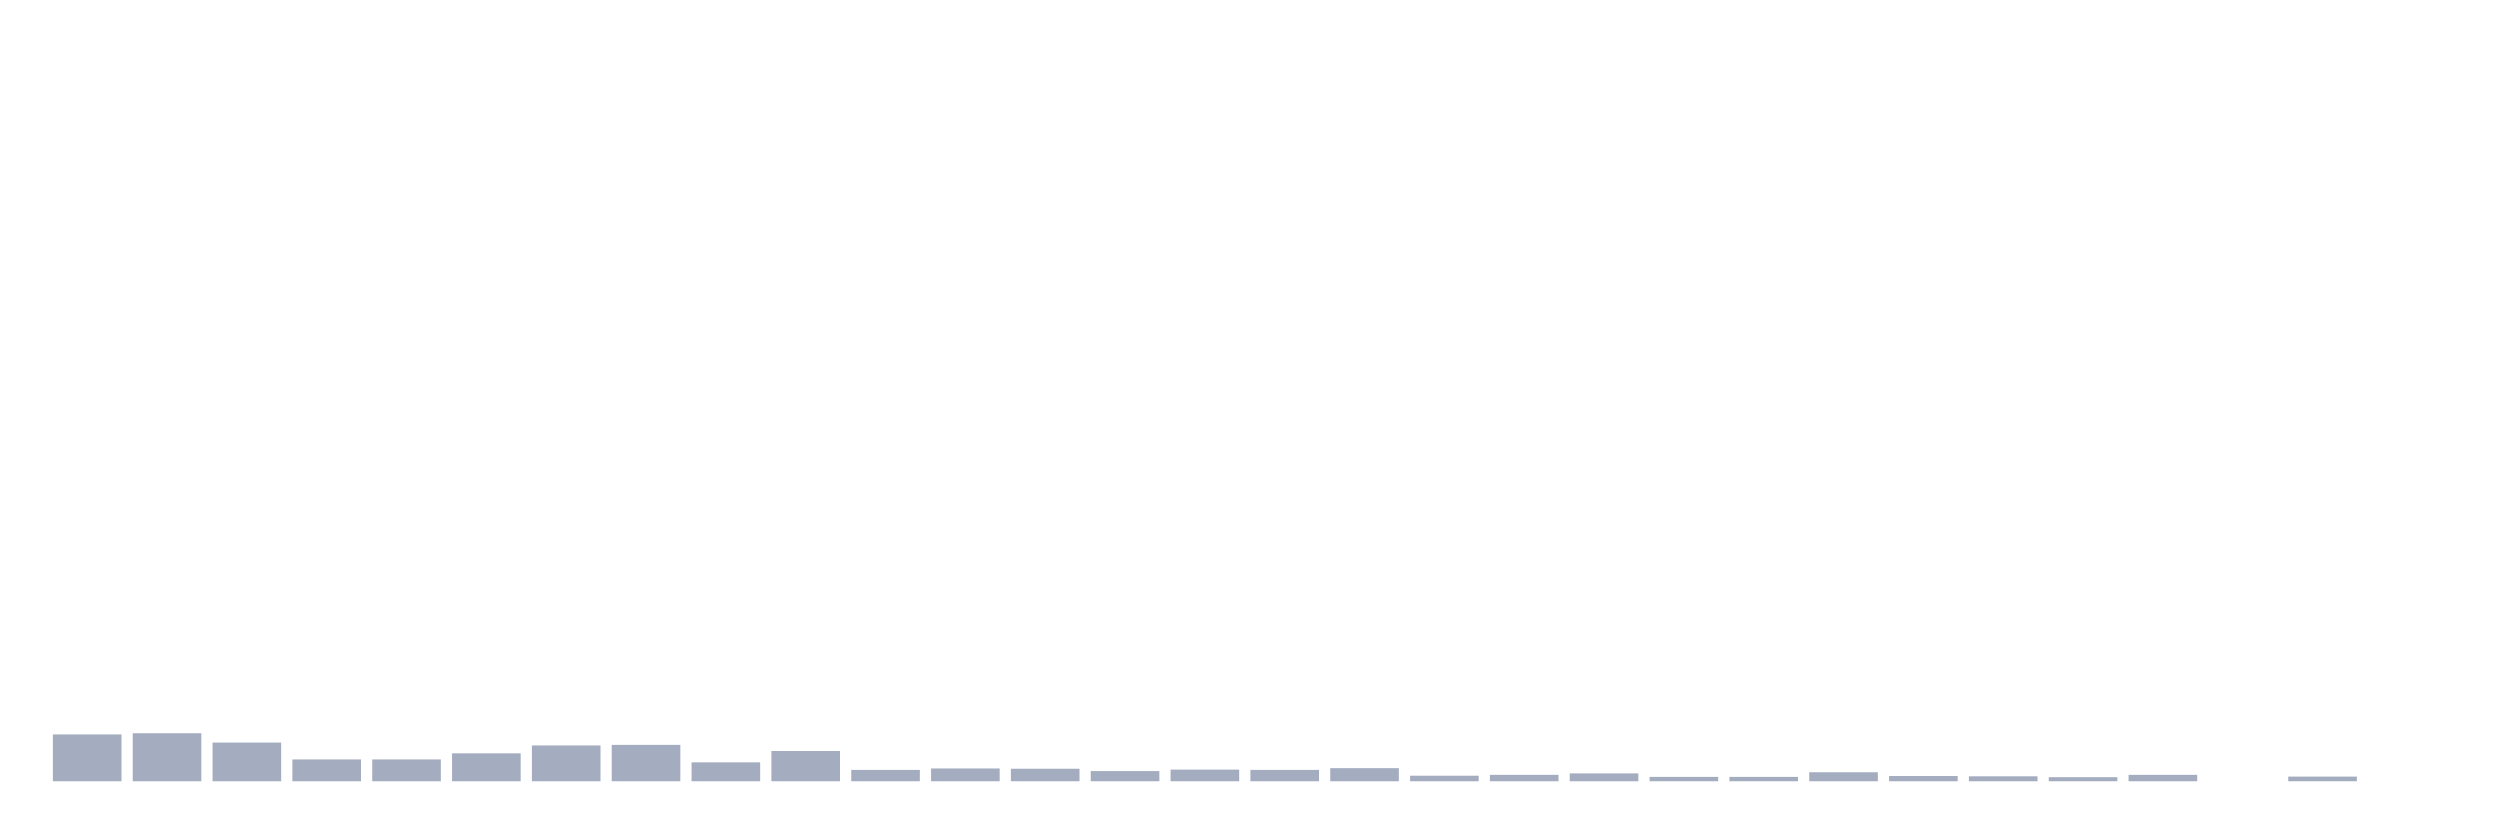
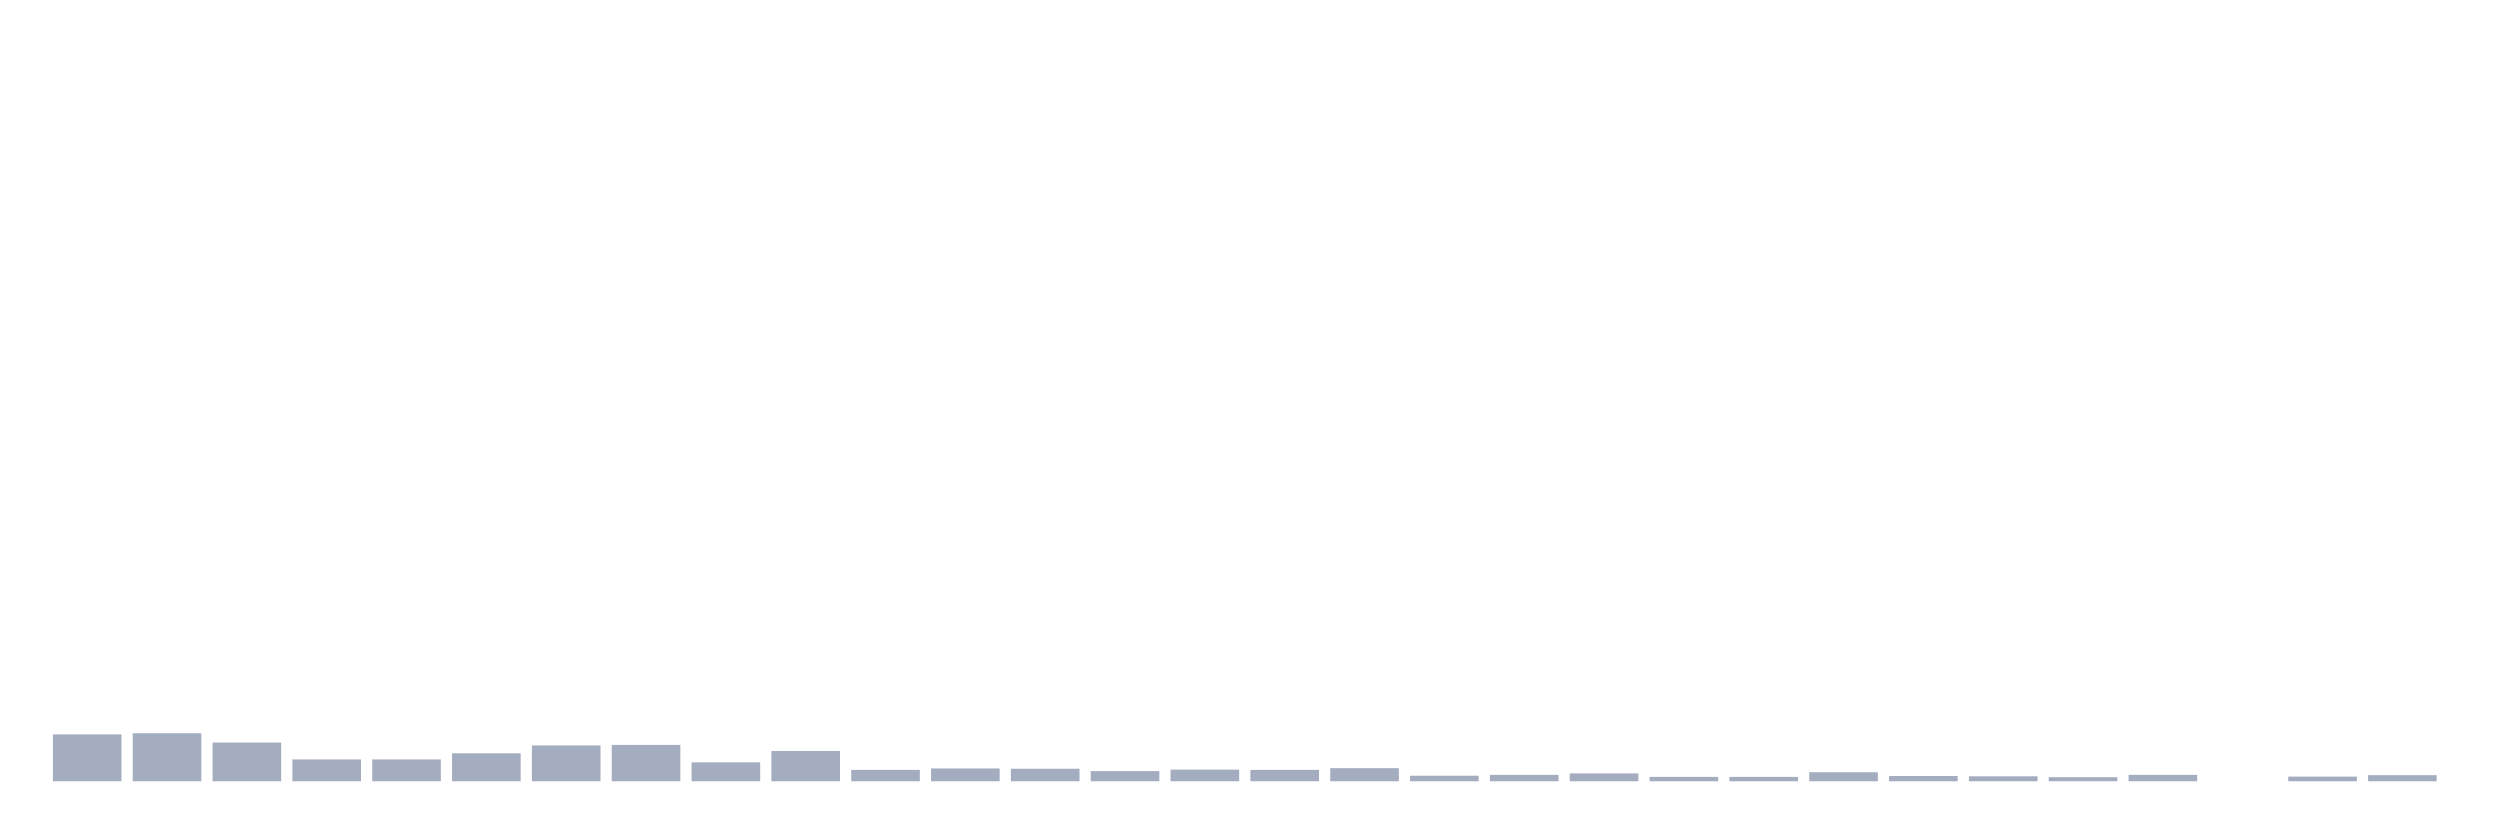
<svg xmlns="http://www.w3.org/2000/svg" viewBox="0 0 480 160">
  <g transform="translate(10,10)">
    <rect class="bar" x="0.153" width="13.175" y="131.006" height="8.994" fill="rgb(164,173,192)" />
    <rect class="bar" x="15.482" width="13.175" y="130.782" height="9.218" fill="rgb(164,173,192)" />
    <rect class="bar" x="30.81" width="13.175" y="132.57" height="7.43" fill="rgb(164,173,192)" />
    <rect class="bar" x="46.138" width="13.175" y="135.81" height="4.19" fill="rgb(164,173,192)" />
    <rect class="bar" x="61.466" width="13.175" y="135.81" height="4.19" fill="rgb(164,173,192)" />
    <rect class="bar" x="76.794" width="13.175" y="134.637" height="5.363" fill="rgb(164,173,192)" />
    <rect class="bar" x="92.123" width="13.175" y="133.128" height="6.872" fill="rgb(164,173,192)" />
    <rect class="bar" x="107.451" width="13.175" y="133.017" height="6.983" fill="rgb(164,173,192)" />
    <rect class="bar" x="122.779" width="13.175" y="136.369" height="3.631" fill="rgb(164,173,192)" />
    <rect class="bar" x="138.107" width="13.175" y="134.19" height="5.81" fill="rgb(164,173,192)" />
    <rect class="bar" x="153.436" width="13.175" y="137.821" height="2.179" fill="rgb(164,173,192)" />
    <rect class="bar" x="168.764" width="13.175" y="137.542" height="2.458" fill="rgb(164,173,192)" />
    <rect class="bar" x="184.092" width="13.175" y="137.598" height="2.402" fill="rgb(164,173,192)" />
    <rect class="bar" x="199.42" width="13.175" y="138.045" height="1.955" fill="rgb(164,173,192)" />
    <rect class="bar" x="214.748" width="13.175" y="137.765" height="2.235" fill="rgb(164,173,192)" />
    <rect class="bar" x="230.077" width="13.175" y="137.821" height="2.179" fill="rgb(164,173,192)" />
    <rect class="bar" x="245.405" width="13.175" y="137.486" height="2.514" fill="rgb(164,173,192)" />
    <rect class="bar" x="260.733" width="13.175" y="138.939" height="1.061" fill="rgb(164,173,192)" />
    <rect class="bar" x="276.061" width="13.175" y="138.771" height="1.229" fill="rgb(164,173,192)" />
    <rect class="bar" x="291.39" width="13.175" y="138.492" height="1.508" fill="rgb(164,173,192)" />
    <rect class="bar" x="306.718" width="13.175" y="139.162" height="0.838" fill="rgb(164,173,192)" />
    <rect class="bar" x="322.046" width="13.175" y="139.162" height="0.838" fill="rgb(164,173,192)" />
    <rect class="bar" x="337.374" width="13.175" y="138.268" height="1.732" fill="rgb(164,173,192)" />
    <rect class="bar" x="352.702" width="13.175" y="138.994" height="1.006" fill="rgb(164,173,192)" />
    <rect class="bar" x="368.031" width="13.175" y="139.05" height="0.95" fill="rgb(164,173,192)" />
    <rect class="bar" x="383.359" width="13.175" y="139.218" height="0.782" fill="rgb(164,173,192)" />
    <rect class="bar" x="398.687" width="13.175" y="138.771" height="1.229" fill="rgb(164,173,192)" />
    <rect class="bar" x="414.015" width="13.175" y="140" height="0" fill="rgb(164,173,192)" />
    <rect class="bar" x="429.344" width="13.175" y="139.106" height="0.894" fill="rgb(164,173,192)" />
-     <rect class="bar" x="444.672" width="13.175" y="140" height="0" fill="rgb(164,173,192)" />
+     <rect class="bar" x="444.672" width="13.175" y="138.827" height="1.173" fill="rgb(164,173,192)" />
  </g>
</svg>
